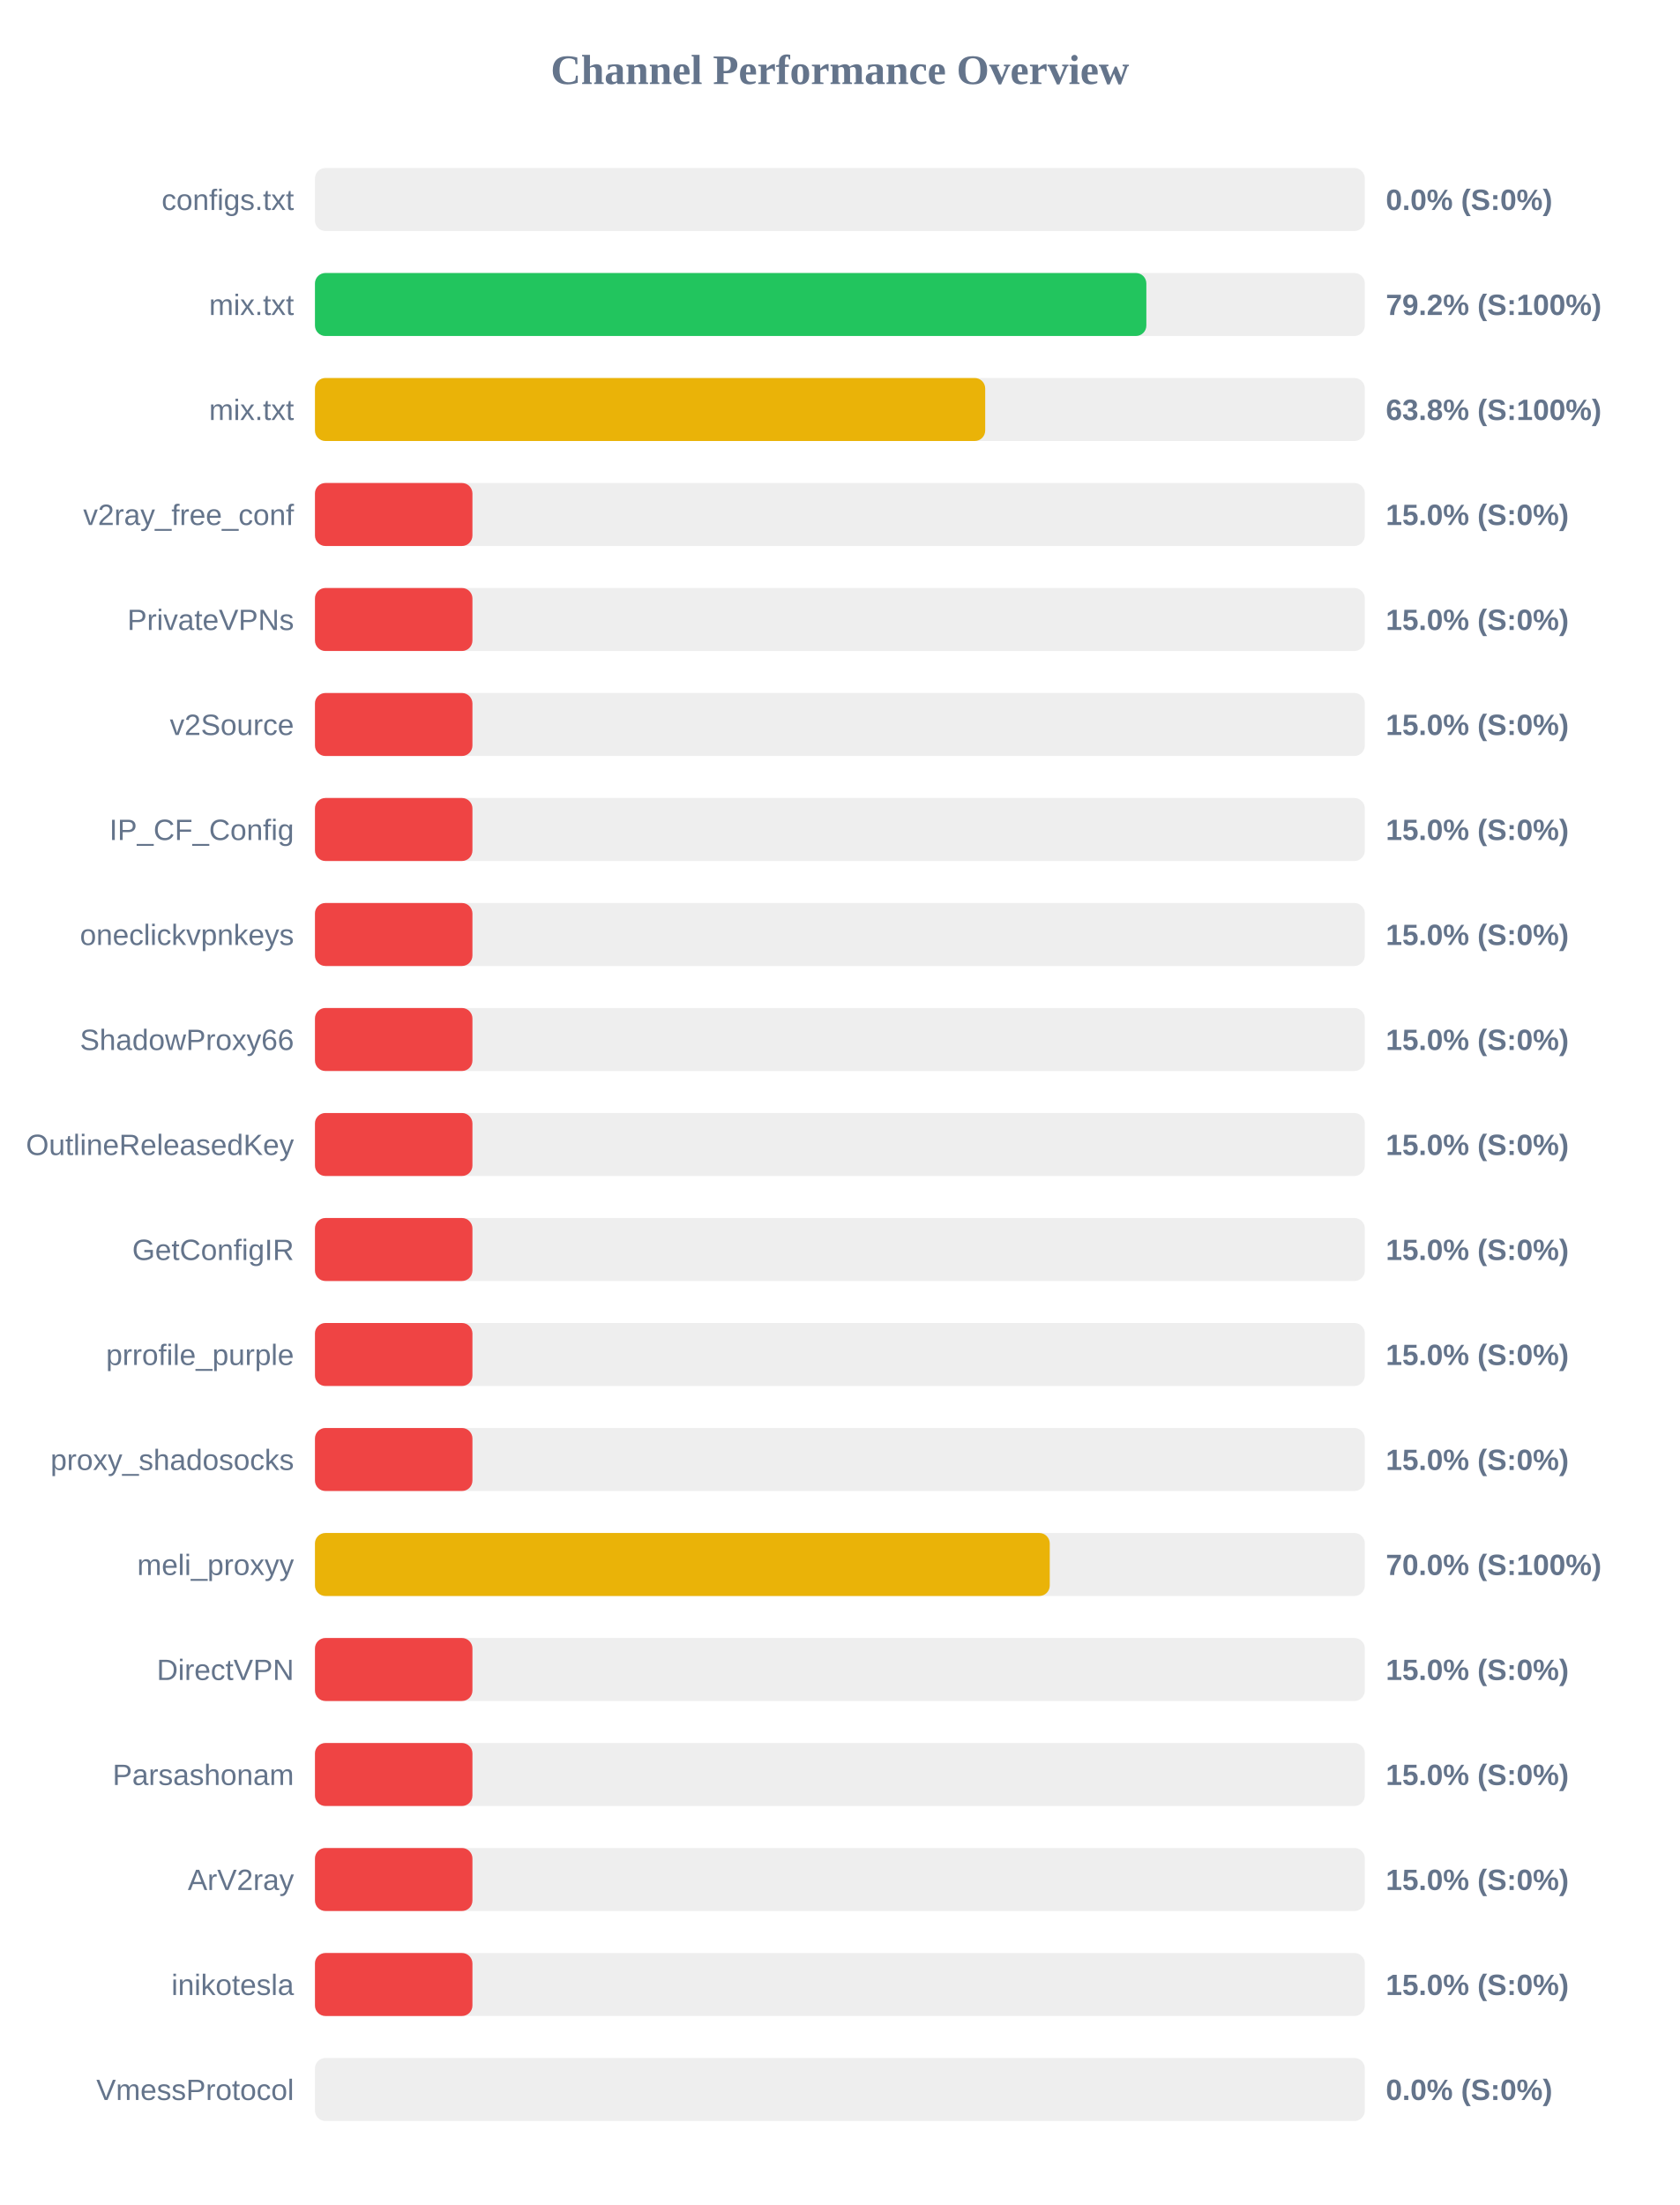
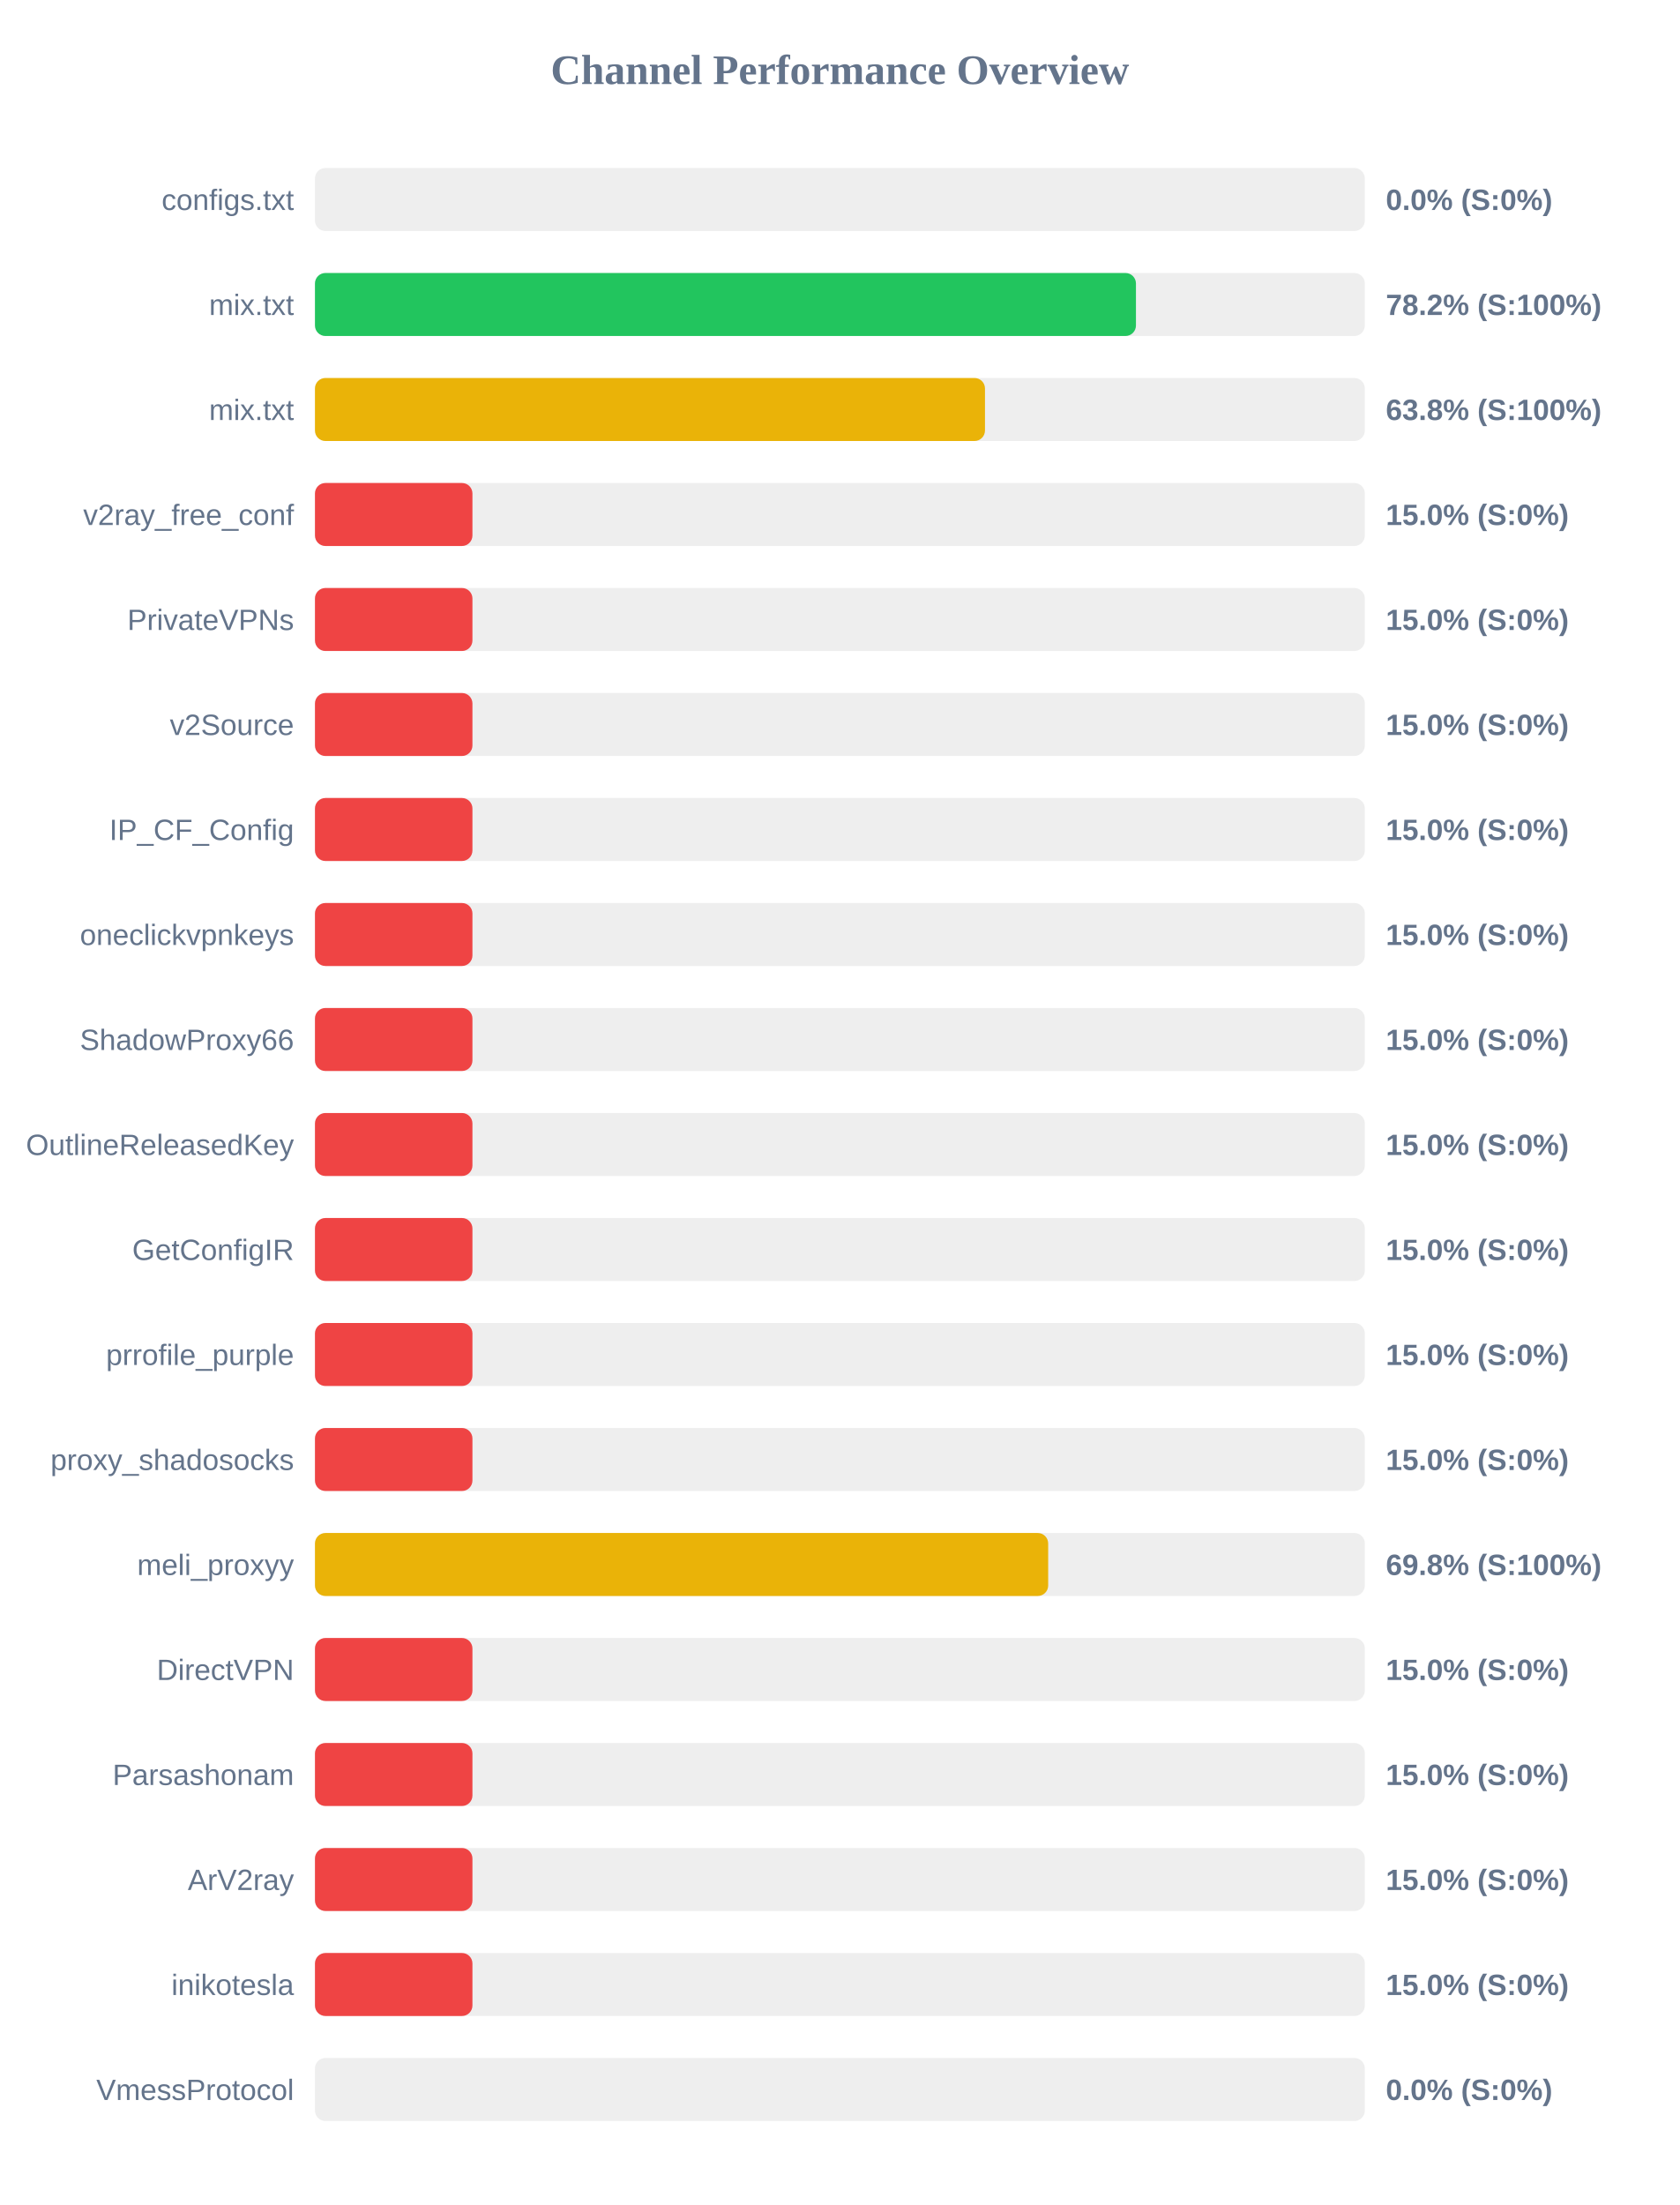
<svg xmlns="http://www.w3.org/2000/svg" width="800" height="1050" version="1.1">
  <style>
        .row { font: 14px Arial; fill: #64748b; }
        .score { font: bold 14px Arial; fill: #64748b; }
    </style>
  <text x="400" y="40" text-anchor="middle" font-size="20px" font-weight="bold" fill="#64748b">Channel Performance Overview</text>
  <rect x="150" y="80" width="500" height="30" fill="#eee" rx="5" />
  <rect x="150" y="80" width="0.0" height="30" fill="#ef4444" rx="5" />
  <text x="140" y="100" text-anchor="end" class="row">configs.txt</text>
  <text x="660" y="100" text-anchor="start" class="score">0.0% (S:0%)</text>
  <rect x="150" y="130" width="500" height="30" fill="#eee" rx="5" />
-   <rect x="150" y="130" width="395.95" height="30" fill="#22c55e" rx="5" />
+   <rect x="150" y="130" width="391.0" height="30" fill="#22c55e" rx="5" />
  <text x="140" y="150" text-anchor="end" class="row">mix.txt</text>
-   <text x="660" y="150" text-anchor="start" class="score">79.2% (S:100%)</text>
+   <text x="660" y="150" text-anchor="start" class="score">78.2% (S:100%)</text>
  <rect x="150" y="180" width="500" height="30" fill="#eee" rx="5" />
-   <rect x="150" y="180" width="319.2" height="30" fill="#eab308" rx="5" />
+   <rect x="150" y="180" width="319.1" height="30" fill="#eab308" rx="5" />
  <text x="140" y="200" text-anchor="end" class="row">mix.txt</text>
  <text x="660" y="200" text-anchor="start" class="score">63.8% (S:100%)</text>
  <rect x="150" y="230" width="500" height="30" fill="#eee" rx="5" />
  <rect x="150" y="230" width="75.0" height="30" fill="#ef4444" rx="5" />
  <text x="140" y="250" text-anchor="end" class="row">v2ray_free_conf</text>
  <text x="660" y="250" text-anchor="start" class="score">15.0% (S:0%)</text>
  <rect x="150" y="280" width="500" height="30" fill="#eee" rx="5" />
  <rect x="150" y="280" width="75.0" height="30" fill="#ef4444" rx="5" />
  <text x="140" y="300" text-anchor="end" class="row">PrivateVPNs</text>
  <text x="660" y="300" text-anchor="start" class="score">15.0% (S:0%)</text>
  <rect x="150" y="330" width="500" height="30" fill="#eee" rx="5" />
  <rect x="150" y="330" width="75.0" height="30" fill="#ef4444" rx="5" />
  <text x="140" y="350" text-anchor="end" class="row">v2Source</text>
  <text x="660" y="350" text-anchor="start" class="score">15.0% (S:0%)</text>
  <rect x="150" y="380" width="500" height="30" fill="#eee" rx="5" />
  <rect x="150" y="380" width="75.0" height="30" fill="#ef4444" rx="5" />
  <text x="140" y="400" text-anchor="end" class="row">IP_CF_Config</text>
  <text x="660" y="400" text-anchor="start" class="score">15.0% (S:0%)</text>
  <rect x="150" y="430" width="500" height="30" fill="#eee" rx="5" />
  <rect x="150" y="430" width="75.0" height="30" fill="#ef4444" rx="5" />
  <text x="140" y="450" text-anchor="end" class="row">oneclickvpnkeys</text>
  <text x="660" y="450" text-anchor="start" class="score">15.0% (S:0%)</text>
  <rect x="150" y="480" width="500" height="30" fill="#eee" rx="5" />
  <rect x="150" y="480" width="75.0" height="30" fill="#ef4444" rx="5" />
  <text x="140" y="500" text-anchor="end" class="row">ShadowProxy66</text>
  <text x="660" y="500" text-anchor="start" class="score">15.0% (S:0%)</text>
  <rect x="150" y="530" width="500" height="30" fill="#eee" rx="5" />
  <rect x="150" y="530" width="75.0" height="30" fill="#ef4444" rx="5" />
  <text x="140" y="550" text-anchor="end" class="row">OutlineReleasedKey</text>
  <text x="660" y="550" text-anchor="start" class="score">15.0% (S:0%)</text>
  <rect x="150" y="580" width="500" height="30" fill="#eee" rx="5" />
  <rect x="150" y="580" width="75.0" height="30" fill="#ef4444" rx="5" />
  <text x="140" y="600" text-anchor="end" class="row">GetConfigIR</text>
  <text x="660" y="600" text-anchor="start" class="score">15.0% (S:0%)</text>
  <rect x="150" y="630" width="500" height="30" fill="#eee" rx="5" />
  <rect x="150" y="630" width="75.0" height="30" fill="#ef4444" rx="5" />
  <text x="140" y="650" text-anchor="end" class="row">prrofile_purple</text>
  <text x="660" y="650" text-anchor="start" class="score">15.0% (S:0%)</text>
  <rect x="150" y="680" width="500" height="30" fill="#eee" rx="5" />
  <rect x="150" y="680" width="75.0" height="30" fill="#ef4444" rx="5" />
  <text x="140" y="700" text-anchor="end" class="row">proxy_shadosocks</text>
  <text x="660" y="700" text-anchor="start" class="score">15.0% (S:0%)</text>
  <rect x="150" y="730" width="500" height="30" fill="#eee" rx="5" />
-   <rect x="150" y="730" width="349.95" height="30" fill="#eab308" rx="5" />
+   <rect x="150" y="730" width="349.2" height="30" fill="#eab308" rx="5" />
  <text x="140" y="750" text-anchor="end" class="row">meli_proxyy</text>
-   <text x="660" y="750" text-anchor="start" class="score">70.0% (S:100%)</text>
+   <text x="660" y="750" text-anchor="start" class="score">69.8% (S:100%)</text>
  <rect x="150" y="780" width="500" height="30" fill="#eee" rx="5" />
  <rect x="150" y="780" width="75.0" height="30" fill="#ef4444" rx="5" />
  <text x="140" y="800" text-anchor="end" class="row">DirectVPN</text>
  <text x="660" y="800" text-anchor="start" class="score">15.0% (S:0%)</text>
  <rect x="150" y="830" width="500" height="30" fill="#eee" rx="5" />
  <rect x="150" y="830" width="75.0" height="30" fill="#ef4444" rx="5" />
  <text x="140" y="850" text-anchor="end" class="row">Parsashonam</text>
  <text x="660" y="850" text-anchor="start" class="score">15.0% (S:0%)</text>
  <rect x="150" y="880" width="500" height="30" fill="#eee" rx="5" />
  <rect x="150" y="880" width="75.0" height="30" fill="#ef4444" rx="5" />
  <text x="140" y="900" text-anchor="end" class="row">ArV2ray</text>
  <text x="660" y="900" text-anchor="start" class="score">15.0% (S:0%)</text>
  <rect x="150" y="930" width="500" height="30" fill="#eee" rx="5" />
  <rect x="150" y="930" width="75.0" height="30" fill="#ef4444" rx="5" />
  <text x="140" y="950" text-anchor="end" class="row">inikotesla</text>
  <text x="660" y="950" text-anchor="start" class="score">15.0% (S:0%)</text>
  <rect x="150" y="980" width="500" height="30" fill="#eee" rx="5" />
  <rect x="150" y="980" width="0.0" height="30" fill="#ef4444" rx="5" />
  <text x="140" y="1000" text-anchor="end" class="row">VmessProtocol</text>
  <text x="660" y="1000" text-anchor="start" class="score">0.0% (S:0%)</text>
</svg>
